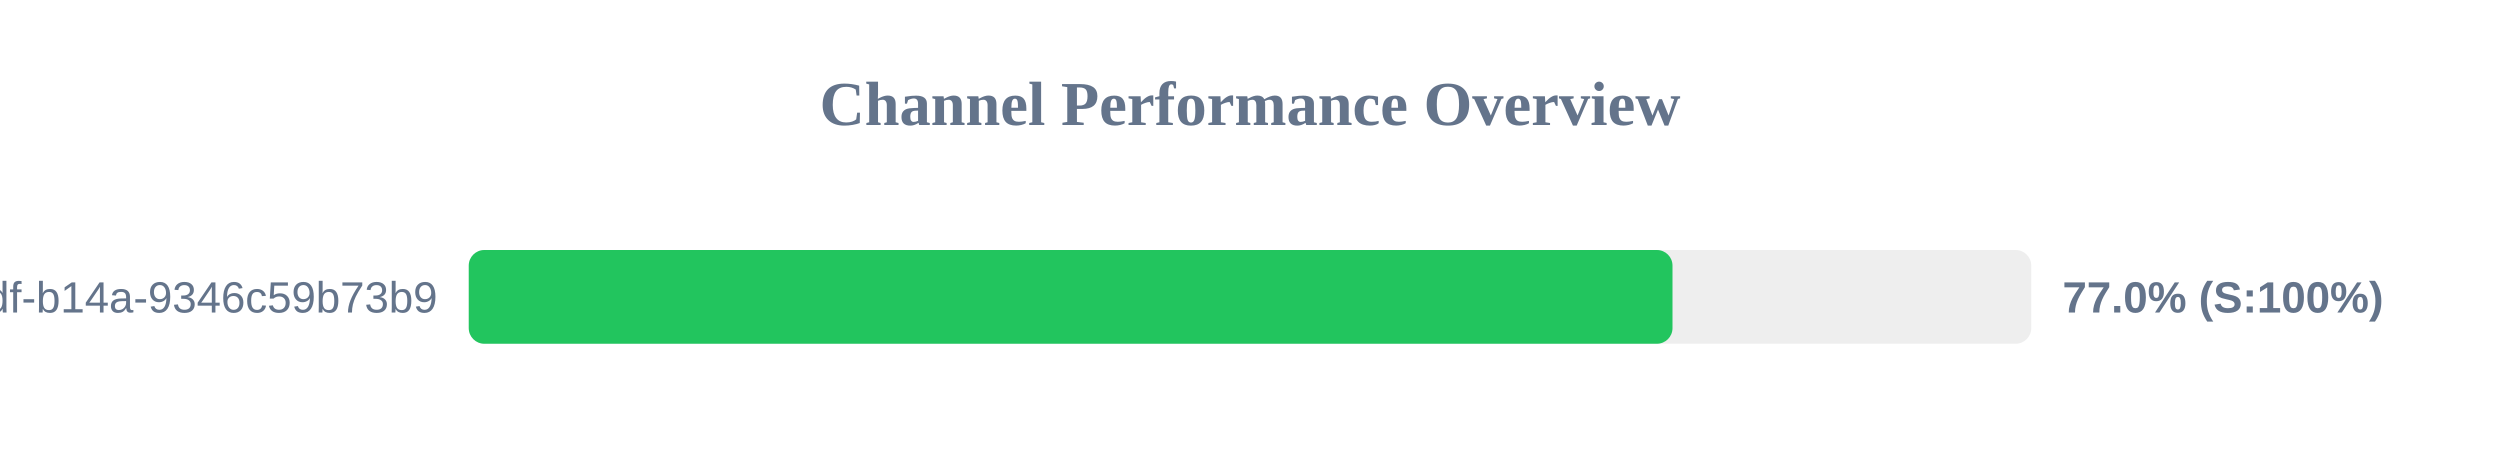
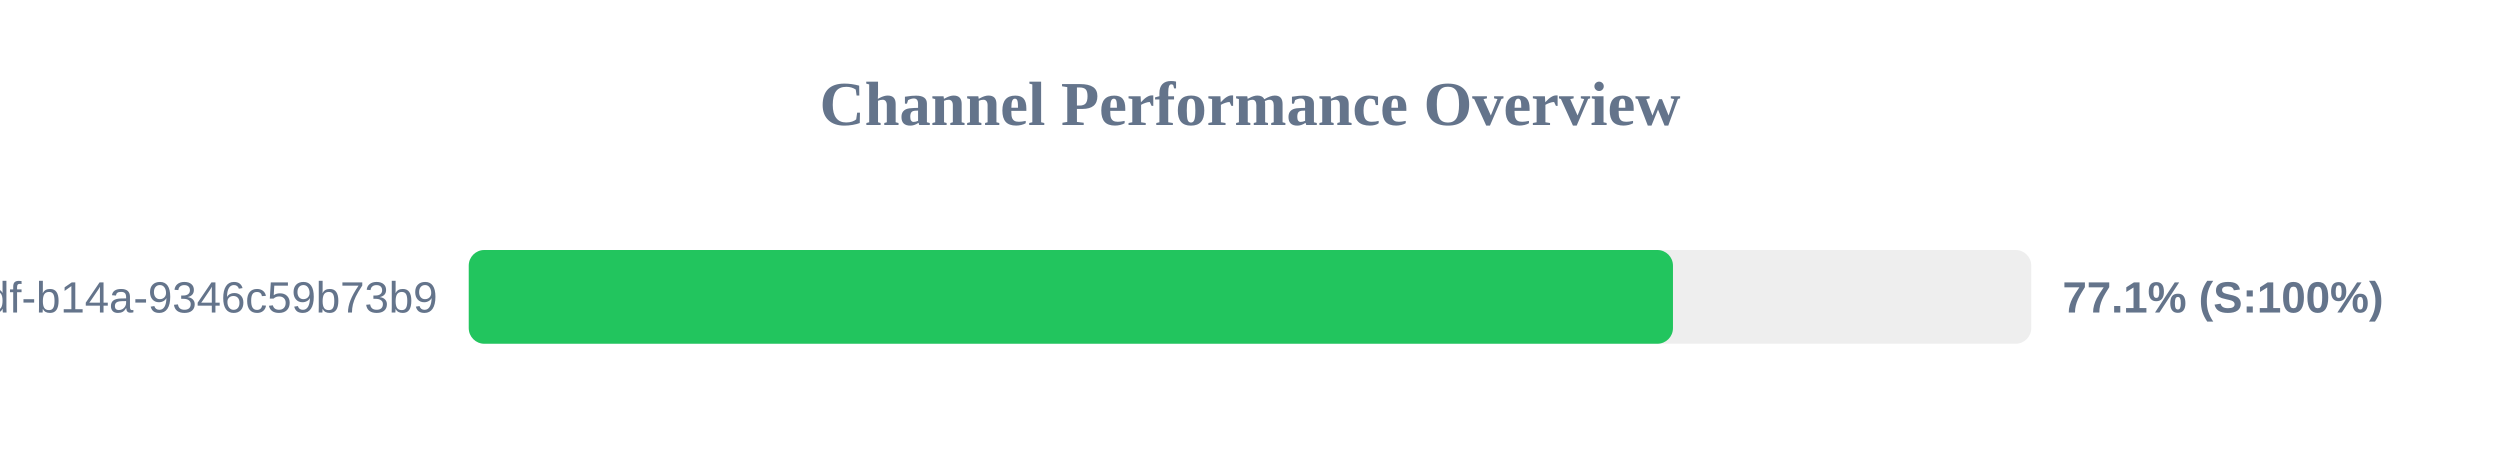
<svg xmlns="http://www.w3.org/2000/svg" width="800" height="150" version="1.1">
  <style>
        .row { font: 14px Arial; fill: #64748b; }
        .score { font: bold 14px Arial; fill: #64748b; }
    </style>
  <text x="400" y="40" text-anchor="middle" font-size="20px" font-weight="bold" fill="#64748b">Channel Performance Overview</text>
  <rect x="150" y="80" width="500" height="30" fill="#eee" rx="5" />
-   <rect x="150" y="80" width="385.2" height="30" fill="#22c55e" rx="5" />
+   <rect x="150" y="80" width="385.35" height="30" fill="#22c55e" rx="5" />
  <text x="140" y="100" text-anchor="end" class="row">?uuid=55ca7a9e-cf90-49df-b14a-9346c59b73b9</text>
-   <text x="660" y="100" text-anchor="start" class="score">77.0% (S:100%)</text>
+   <text x="660" y="100" text-anchor="start" class="score">77.1% (S:100%)</text>
</svg>
